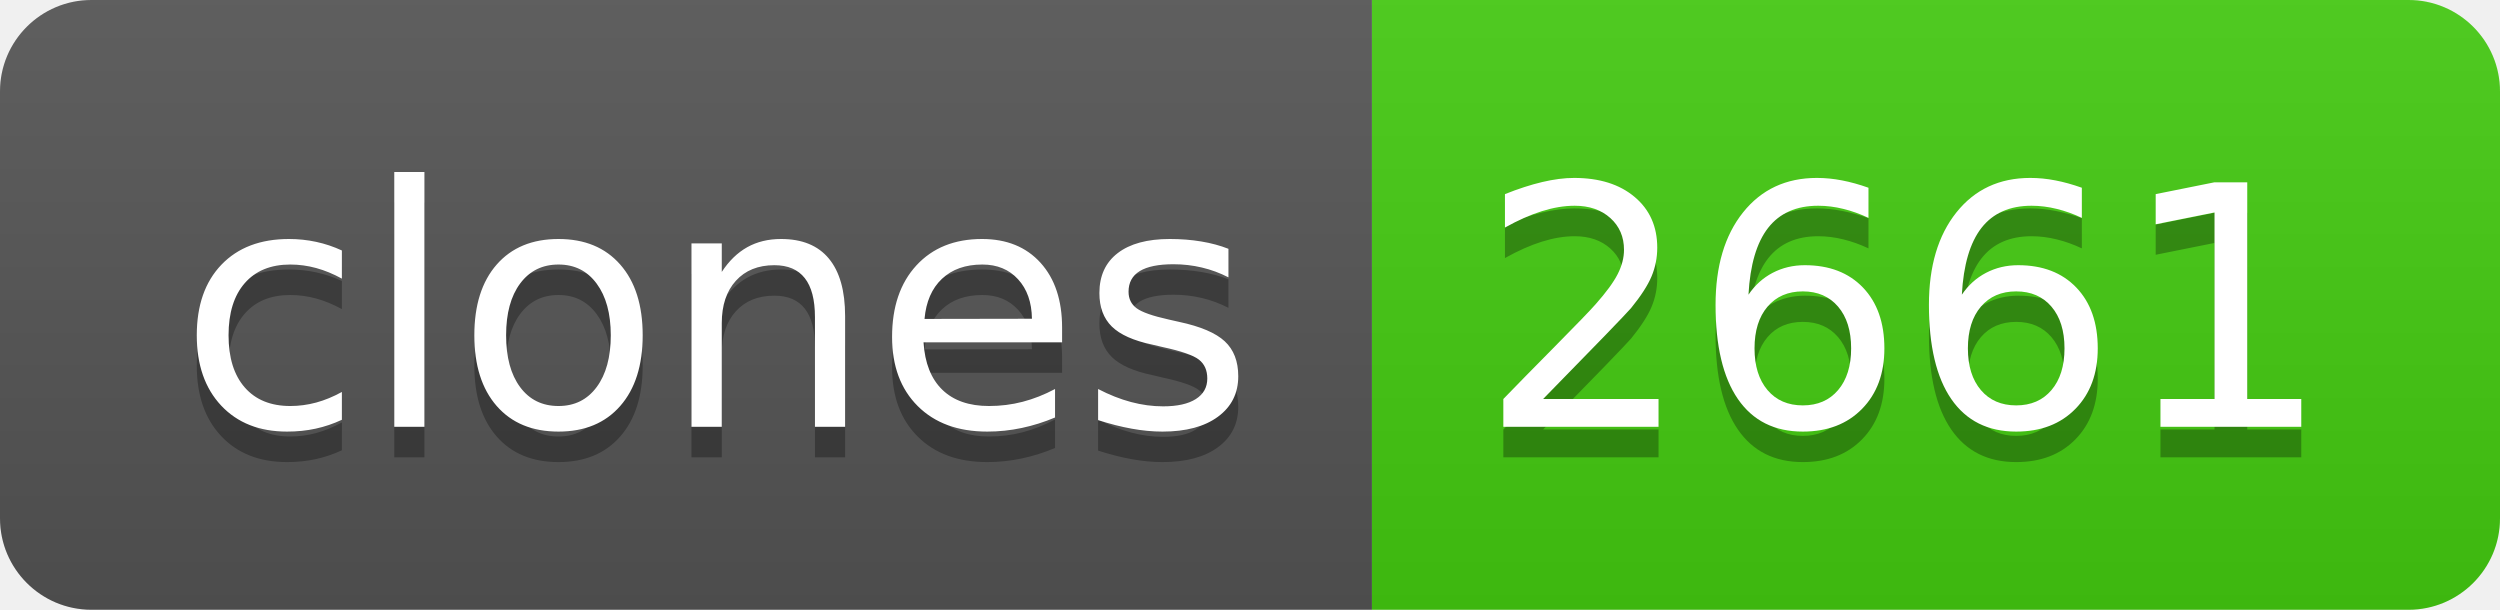
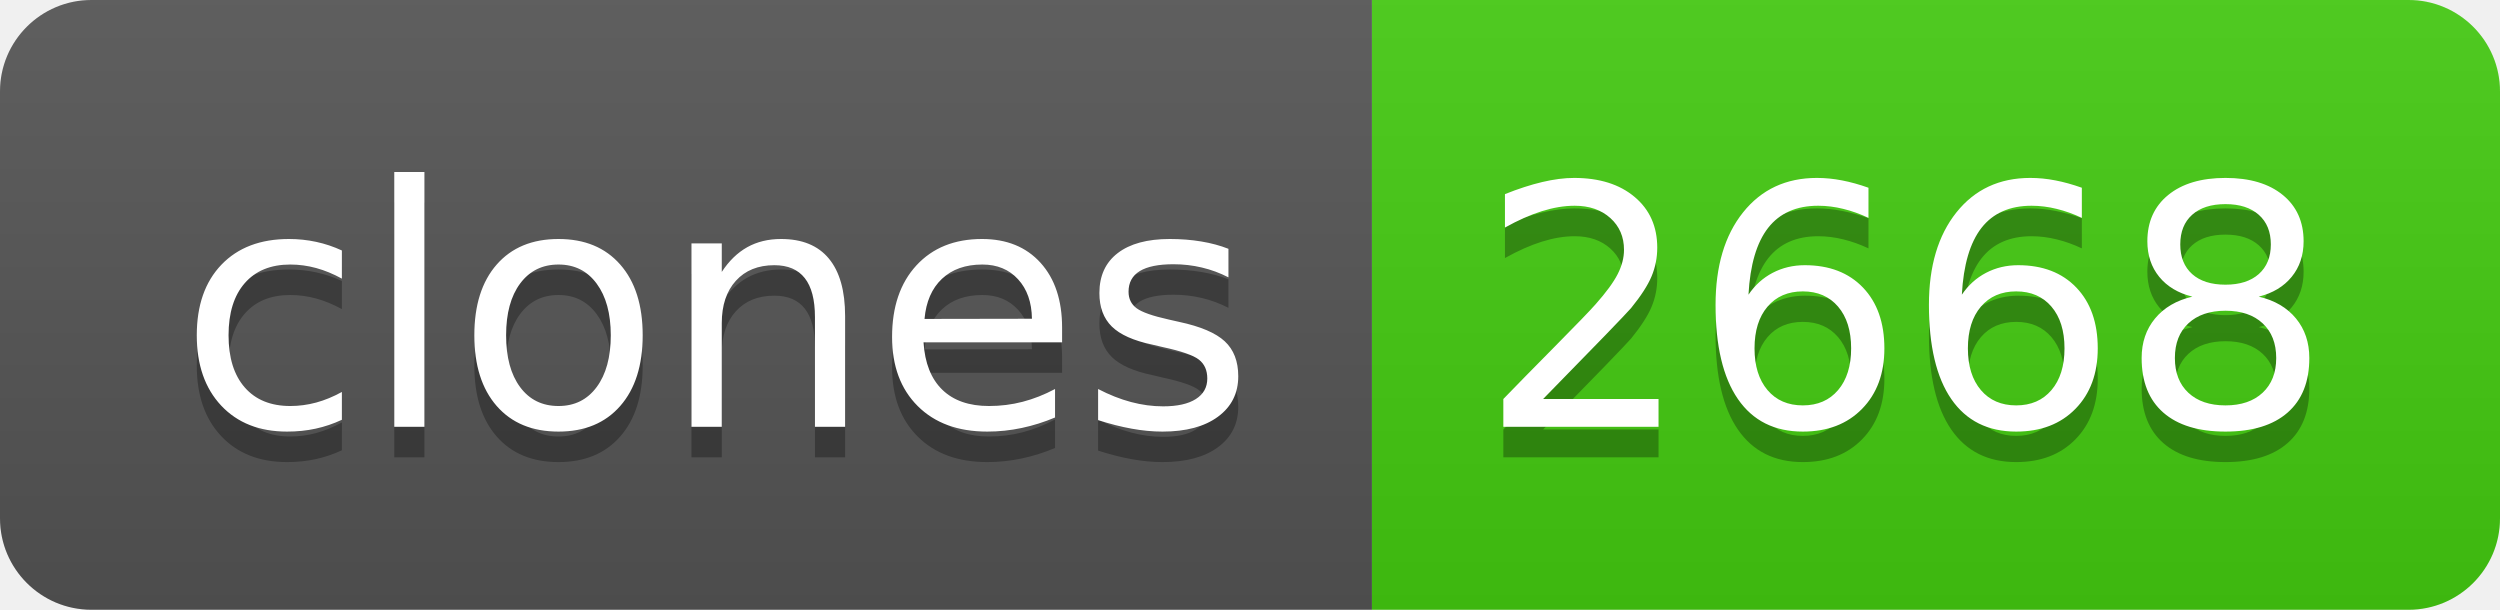
- <svg xmlns="http://www.w3.org/2000/svg" width="82" height="20" role="img" aria-label="clones: 2661">
+ <svg xmlns="http://www.w3.org/2000/svg" width="82" height="20" role="img" aria-label="clones: 2668">
  <linearGradient id="s" x2="0" y2="100%">
    <stop offset="0" stop-color="#bbb" stop-opacity=".1" />
    <stop offset="1" stop-opacity=".1" />
  </linearGradient>
  <clipPath id="r">
    <rect width="82" height="20" rx="3" fill="#fff" />
  </clipPath>
  <g clip-path="url(#r)">
    <rect width="45" height="20" fill="#555" />
    <rect x="45" width="37" height="20" fill="#4c1" />
    <rect width="82" height="20" fill="url(#s)" />
  </g>
  <g fill="#fff" text-anchor="middle" font-family="Verdana,Geneva,DejaVu Sans,sans-serif" text-rendering="geometricPrecision" font-size="110">
    <text aria-hidden="true" x="235" y="150" fill="#010101" fill-opacity=".3" transform="scale(.1)" textLength="350">clones</text>
    <text x="235" y="140" transform="scale(.1)" fill="#fff" textLength="350">clones</text>
-     <text aria-hidden="true" x="625" y="150" fill="#010101" fill-opacity=".3" transform="scale(.1)" textLength="270">2661</text>
-     <text x="625" y="140" transform="scale(.1)" fill="#fff" textLength="270">2661</text>
+     <text aria-hidden="true" x="625" y="150" fill="#010101" fill-opacity=".3" transform="scale(.1)" textLength="270">2668</text>
+     <text x="625" y="140" transform="scale(.1)" fill="#fff" textLength="270">2668</text>
  </g>
</svg>
